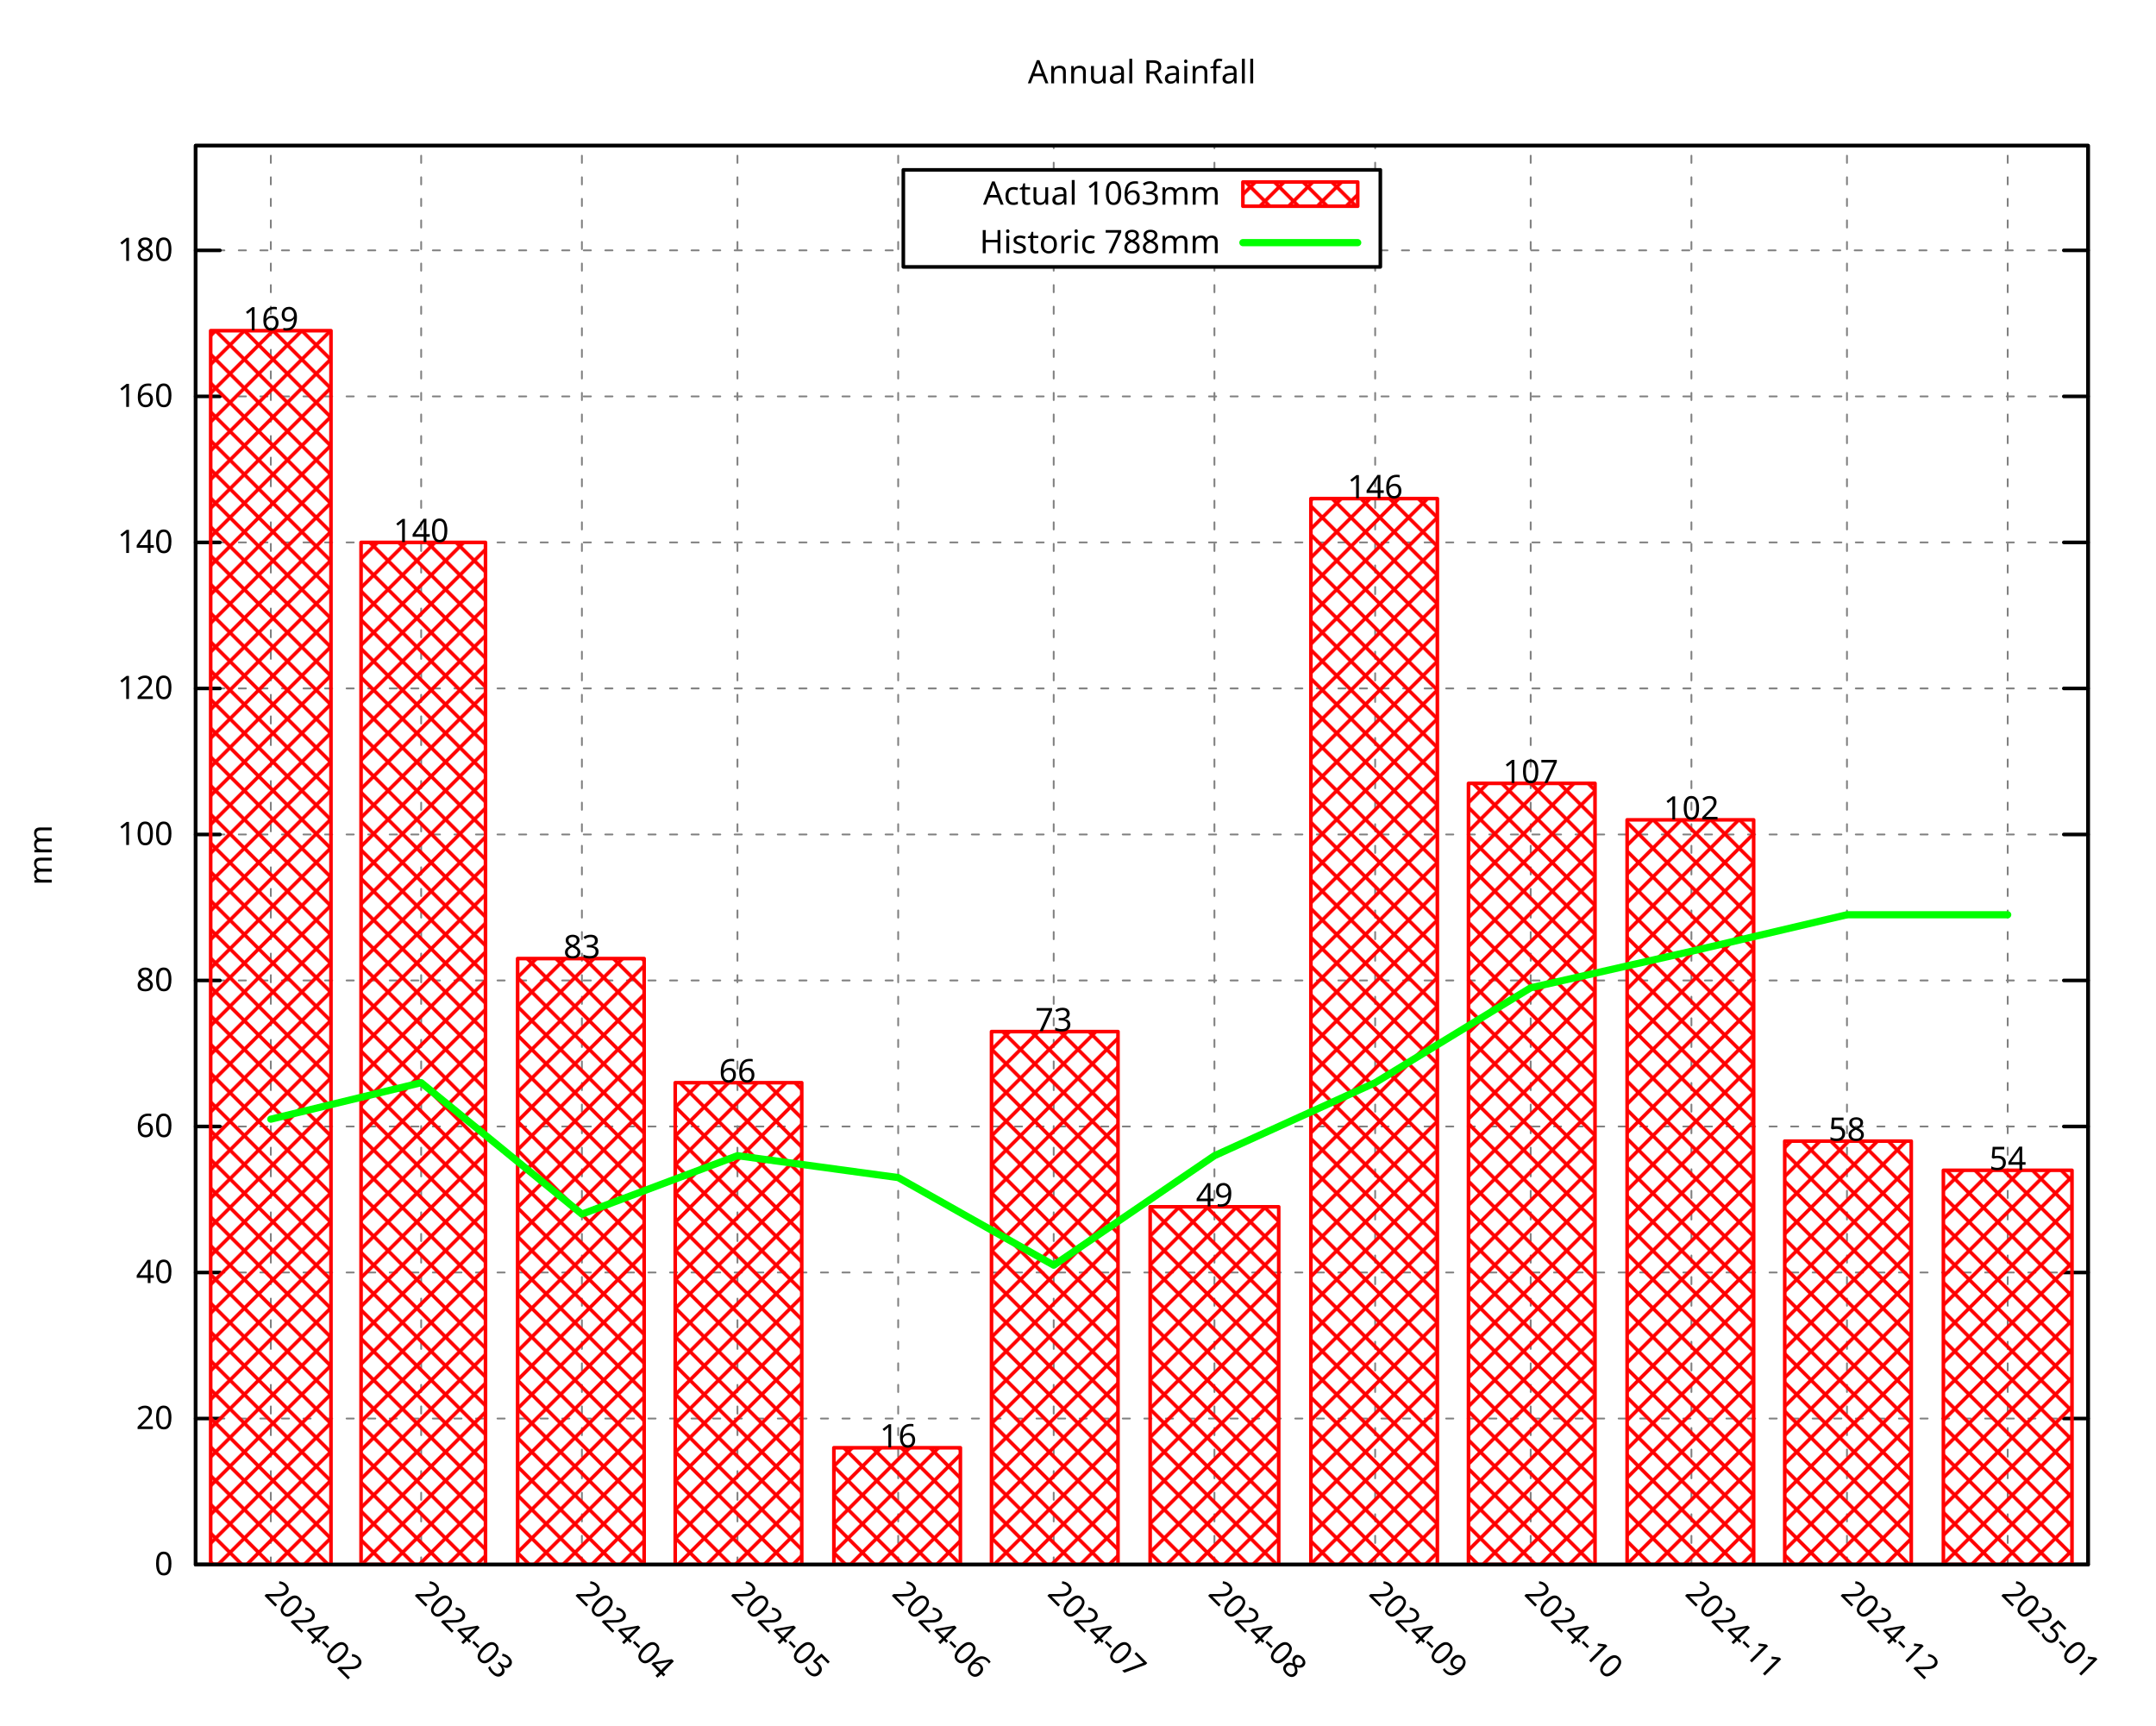
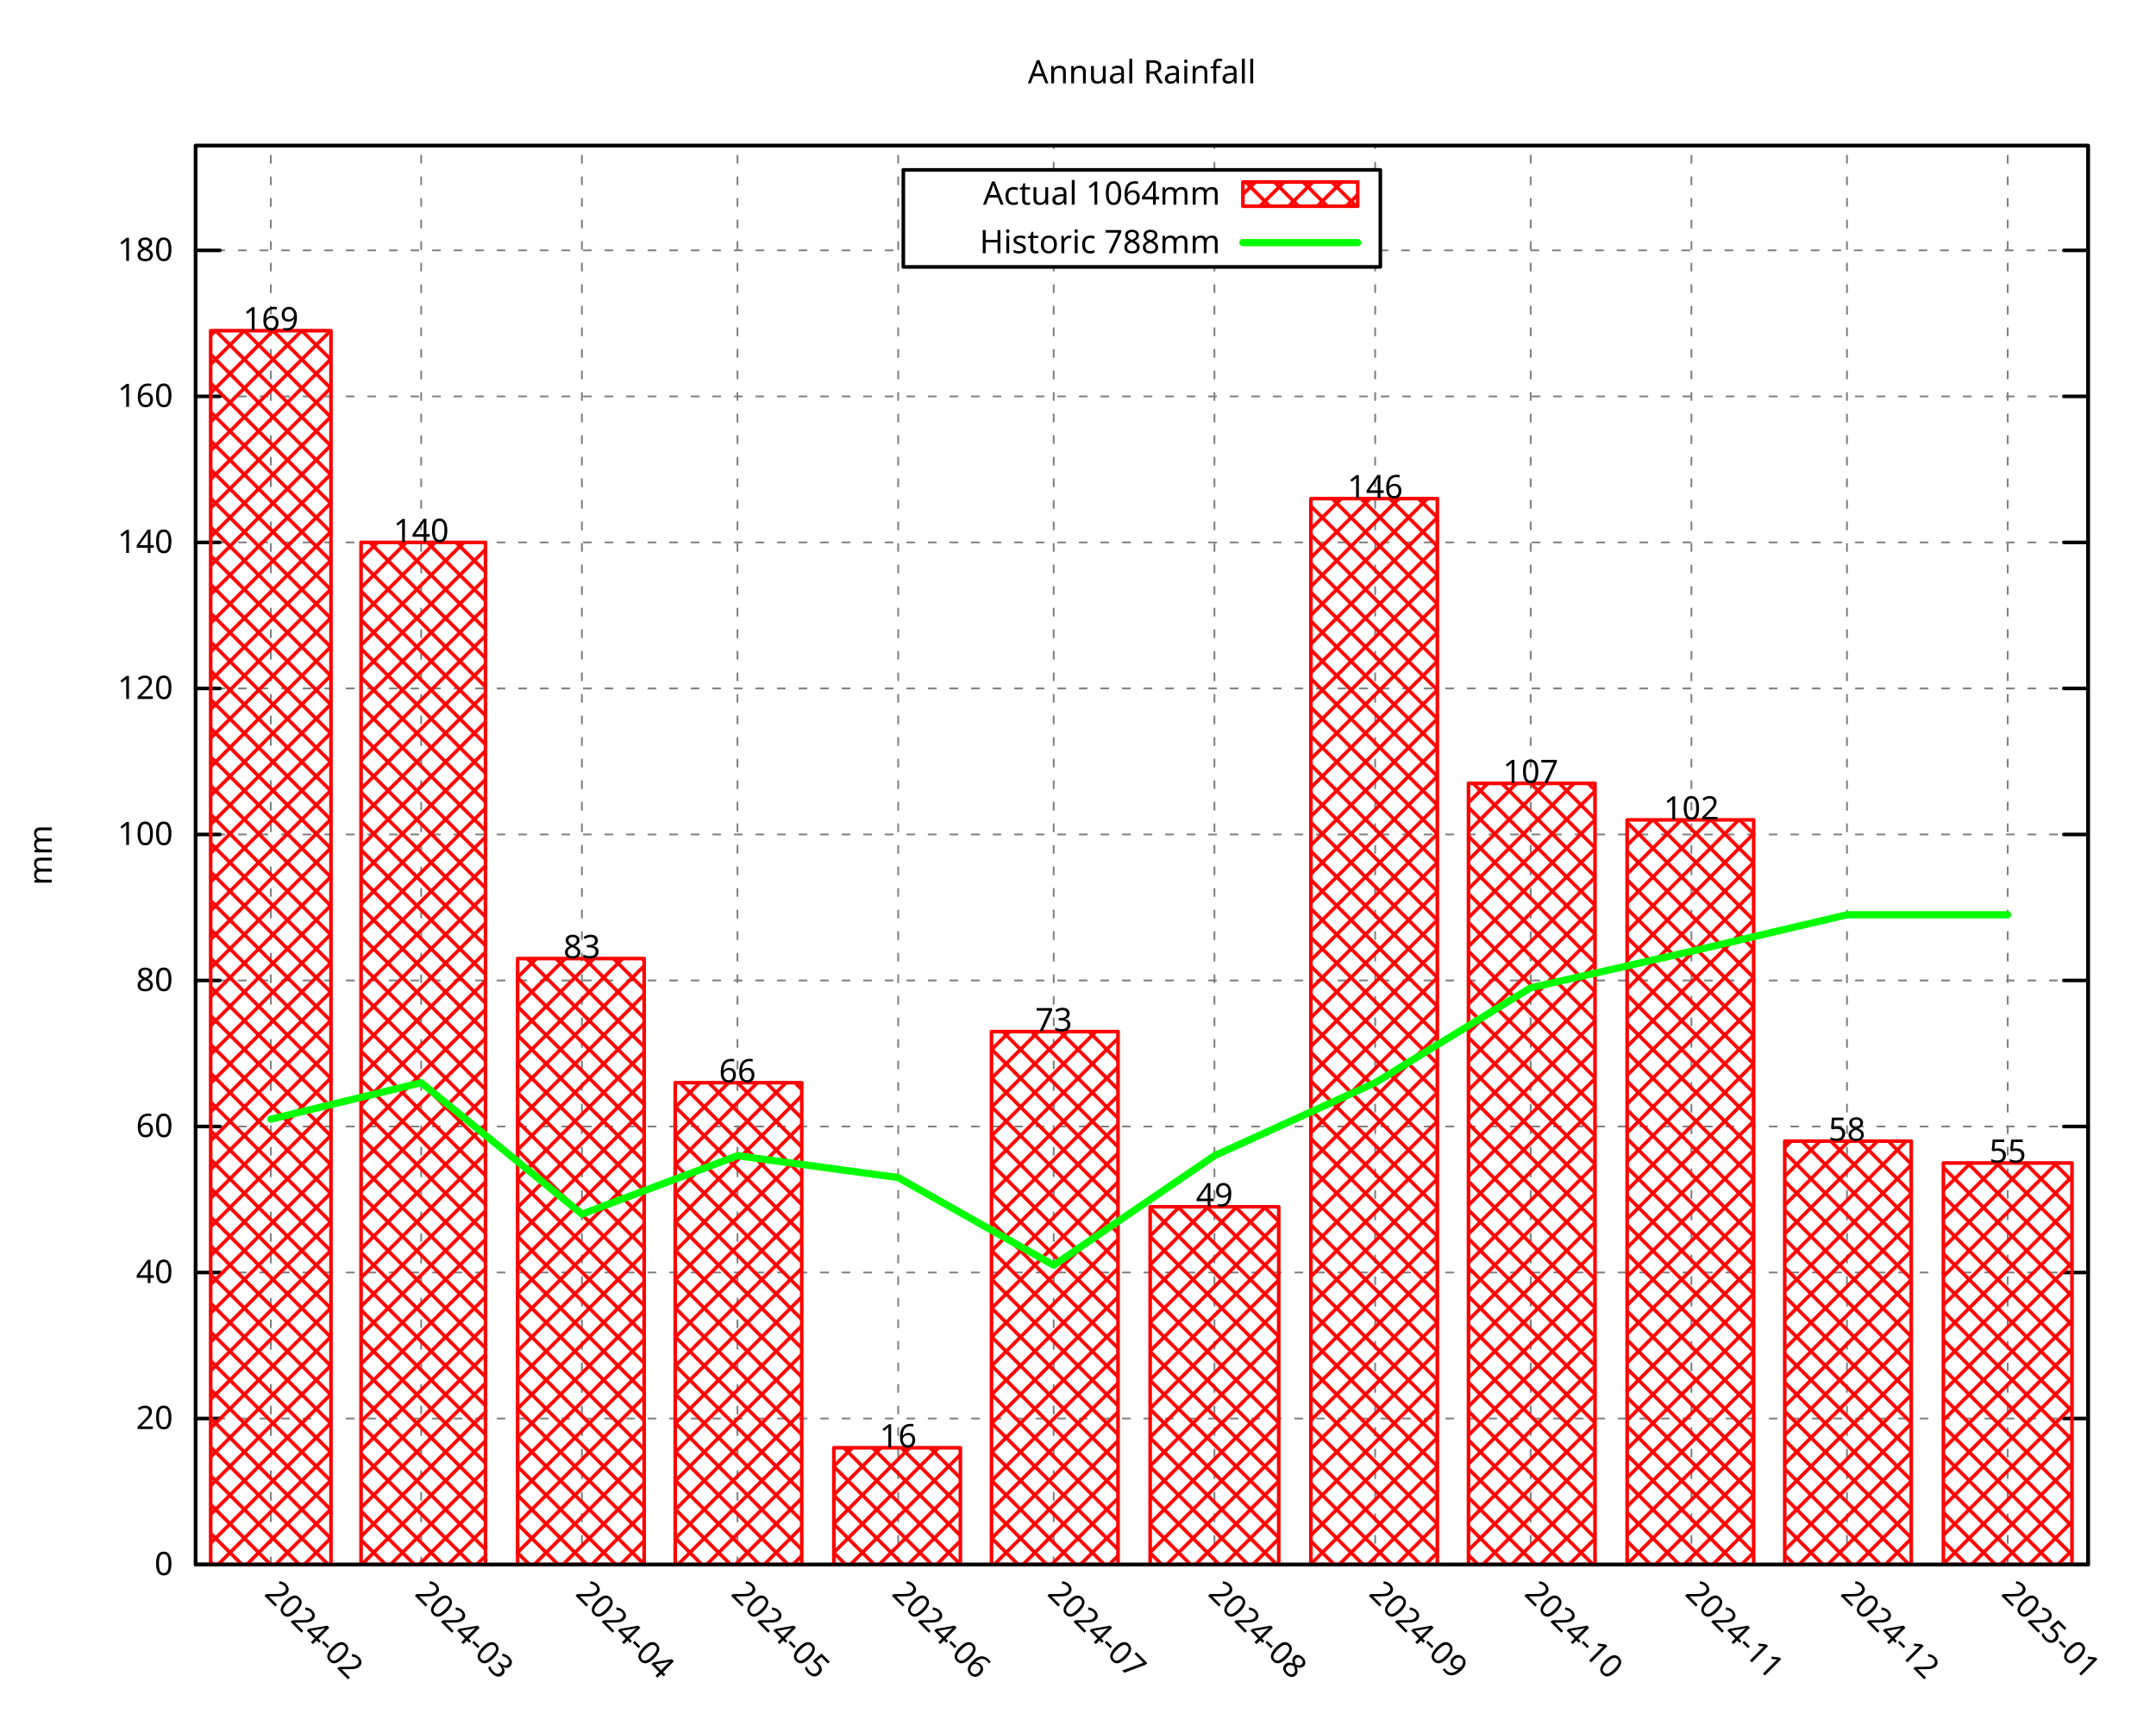
<svg xmlns="http://www.w3.org/2000/svg" xmlns:xlink="http://www.w3.org/1999/xlink" width="600" height="480" viewBox="0 0 600 480">
  <g id="gnuplot_canvas">
    <rect x="0" y="0" width="600" height="480" fill="none" />
    <defs>
      <circle id="gpDot" r="0.5" stroke-width="0.5" stroke="currentColor" />
      <path id="gpPt0" stroke-width="0.296" stroke="currentColor" d="M-1,0 h2 M0,-1 v2" />
      <path id="gpPt1" stroke-width="0.296" stroke="currentColor" d="M-1,-1 L1,1 M1,-1 L-1,1" />
      <path id="gpPt2" stroke-width="0.296" stroke="currentColor" d="M-1,0 L1,0 M0,-1 L0,1 M-1,-1 L1,1 M-1,1 L1,-1" />
      <rect id="gpPt3" stroke-width="0.296" stroke="currentColor" x="-1" y="-1" width="2" height="2" />
      <rect id="gpPt4" stroke-width="0.296" stroke="currentColor" fill="currentColor" x="-1" y="-1" width="2" height="2" />
      <circle id="gpPt5" stroke-width="0.296" stroke="currentColor" cx="0" cy="0" r="1" />
      <use xlink:href="#gpPt5" id="gpPt6" fill="currentColor" stroke="none" />
      <path id="gpPt7" stroke-width="0.296" stroke="currentColor" d="M0,-1.33 L-1.33,0.67 L1.33,0.67 z" />
      <use xlink:href="#gpPt7" id="gpPt8" fill="currentColor" stroke="none" />
      <use xlink:href="#gpPt7" id="gpPt9" stroke="currentColor" transform="rotate(180)" />
      <use xlink:href="#gpPt9" id="gpPt10" fill="currentColor" stroke="none" />
      <use xlink:href="#gpPt3" id="gpPt11" stroke="currentColor" transform="rotate(45)" />
      <use xlink:href="#gpPt11" id="gpPt12" fill="currentColor" stroke="none" />
      <path id="gpPt13" stroke-width="0.296" stroke="currentColor" d="M0,1.330 L1.265,0.411 L0.782,-1.067 L-0.782,-1.076 L-1.265,0.411 z" />
      <use xlink:href="#gpPt13" id="gpPt14" fill="currentColor" stroke="none" />
      <filter id="textbox" filterUnits="objectBoundingBox" x="0" y="0" height="1" width="1">
        <feFlood flood-color="white" flood-opacity="1" result="bgnd" />
        <feComposite in="SourceGraphic" in2="bgnd" operator="atop" />
      </filter>
      <filter id="greybox" filterUnits="objectBoundingBox" x="0" y="0" height="1" width="1">
        <feFlood flood-color="lightgrey" flood-opacity="1" result="grey" />
        <feComposite in="SourceGraphic" in2="grey" operator="atop" />
      </filter>
    </defs>
    <g fill="none" color="white" stroke="currentColor" stroke-width="1.00" stroke-linecap="round" stroke-linejoin="round">
</g>
    <g fill="none" color="black" stroke="currentColor" stroke-width="1.00" stroke-linecap="round" stroke-linejoin="round">
</g>
    <g fill="none" color="black" stroke="black" stroke-width="0.50" stroke-linecap="round" stroke-linejoin="round">
</g>
    <g fill="none" color="gray" stroke="currentColor" stroke-width="0.50" stroke-linecap="round" stroke-linejoin="round">
      <path stroke="gray" stroke-dasharray="2,4" class="gridline" d="M54.45,435.32 L581.09,435.32  " />
    </g>
    <g fill="none" color="gray" stroke="gray" stroke-width="1.00" stroke-linecap="round" stroke-linejoin="round">
</g>
    <g fill="none" color="black" stroke="currentColor" stroke-width="1.00" stroke-linecap="round" stroke-linejoin="round">
      <path stroke="black" d="M54.45,435.32 L61.20,435.32 M581.09,435.32 L574.34,435.32  " />
      <g transform="translate(48.15,438.25)" stroke="none" fill="black" font-family="Droid Sans" font-size="9.00" text-anchor="end">
        <text>
          <tspan font-family="Droid Sans"> 0</tspan>
        </text>
      </g>
    </g>
    <g fill="none" color="black" stroke="currentColor" stroke-width="1.00" stroke-linecap="round" stroke-linejoin="round">
</g>
    <g fill="none" color="black" stroke="black" stroke-width="0.50" stroke-linecap="round" stroke-linejoin="round">
</g>
    <g fill="none" color="gray" stroke="currentColor" stroke-width="0.50" stroke-linecap="round" stroke-linejoin="round">
      <path stroke="gray" stroke-dasharray="2,4" class="gridline" d="M54.45,394.69 L581.09,394.69  " />
    </g>
    <g fill="none" color="gray" stroke="gray" stroke-width="1.00" stroke-linecap="round" stroke-linejoin="round">
</g>
    <g fill="none" color="black" stroke="currentColor" stroke-width="1.00" stroke-linecap="round" stroke-linejoin="round">
      <path stroke="black" d="M54.45,394.69 L61.20,394.69 M581.09,394.69 L574.34,394.69  " />
      <g transform="translate(48.15,397.62)" stroke="none" fill="black" font-family="Droid Sans" font-size="9.00" text-anchor="end">
        <text>
          <tspan font-family="Droid Sans"> 20</tspan>
        </text>
      </g>
    </g>
    <g fill="none" color="black" stroke="currentColor" stroke-width="1.00" stroke-linecap="round" stroke-linejoin="round">
</g>
    <g fill="none" color="black" stroke="black" stroke-width="0.50" stroke-linecap="round" stroke-linejoin="round">
</g>
    <g fill="none" color="gray" stroke="currentColor" stroke-width="0.50" stroke-linecap="round" stroke-linejoin="round">
      <path stroke="gray" stroke-dasharray="2,4" class="gridline" d="M54.45,354.06 L581.09,354.06  " />
    </g>
    <g fill="none" color="gray" stroke="gray" stroke-width="1.00" stroke-linecap="round" stroke-linejoin="round">
</g>
    <g fill="none" color="black" stroke="currentColor" stroke-width="1.00" stroke-linecap="round" stroke-linejoin="round">
      <path stroke="black" d="M54.45,354.06 L61.20,354.06 M581.09,354.06 L574.34,354.06  " />
      <g transform="translate(48.15,356.99)" stroke="none" fill="black" font-family="Droid Sans" font-size="9.00" text-anchor="end">
        <text>
          <tspan font-family="Droid Sans"> 40</tspan>
        </text>
      </g>
    </g>
    <g fill="none" color="black" stroke="currentColor" stroke-width="1.00" stroke-linecap="round" stroke-linejoin="round">
</g>
    <g fill="none" color="black" stroke="black" stroke-width="0.50" stroke-linecap="round" stroke-linejoin="round">
</g>
    <g fill="none" color="gray" stroke="currentColor" stroke-width="0.50" stroke-linecap="round" stroke-linejoin="round">
      <path stroke="gray" stroke-dasharray="2,4" class="gridline" d="M54.45,313.43 L581.09,313.43  " />
    </g>
    <g fill="none" color="gray" stroke="gray" stroke-width="1.00" stroke-linecap="round" stroke-linejoin="round">
</g>
    <g fill="none" color="black" stroke="currentColor" stroke-width="1.00" stroke-linecap="round" stroke-linejoin="round">
      <path stroke="black" d="M54.45,313.43 L61.20,313.43 M581.09,313.43 L574.34,313.43  " />
      <g transform="translate(48.15,316.36)" stroke="none" fill="black" font-family="Droid Sans" font-size="9.00" text-anchor="end">
        <text>
          <tspan font-family="Droid Sans"> 60</tspan>
        </text>
      </g>
    </g>
    <g fill="none" color="black" stroke="currentColor" stroke-width="1.00" stroke-linecap="round" stroke-linejoin="round">
</g>
    <g fill="none" color="black" stroke="black" stroke-width="0.50" stroke-linecap="round" stroke-linejoin="round">
</g>
    <g fill="none" color="gray" stroke="currentColor" stroke-width="0.50" stroke-linecap="round" stroke-linejoin="round">
      <path stroke="gray" stroke-dasharray="2,4" class="gridline" d="M54.45,272.80 L581.09,272.80  " />
    </g>
    <g fill="none" color="gray" stroke="gray" stroke-width="1.00" stroke-linecap="round" stroke-linejoin="round">
</g>
    <g fill="none" color="black" stroke="currentColor" stroke-width="1.00" stroke-linecap="round" stroke-linejoin="round">
      <path stroke="black" d="M54.45,272.80 L61.20,272.80 M581.09,272.80 L574.34,272.80  " />
      <g transform="translate(48.15,275.73)" stroke="none" fill="black" font-family="Droid Sans" font-size="9.00" text-anchor="end">
        <text>
          <tspan font-family="Droid Sans"> 80</tspan>
        </text>
      </g>
    </g>
    <g fill="none" color="black" stroke="currentColor" stroke-width="1.00" stroke-linecap="round" stroke-linejoin="round">
</g>
    <g fill="none" color="black" stroke="black" stroke-width="0.50" stroke-linecap="round" stroke-linejoin="round">
</g>
    <g fill="none" color="gray" stroke="currentColor" stroke-width="0.50" stroke-linecap="round" stroke-linejoin="round">
      <path stroke="gray" stroke-dasharray="2,4" class="gridline" d="M54.45,232.18 L581.09,232.18  " />
    </g>
    <g fill="none" color="gray" stroke="gray" stroke-width="1.00" stroke-linecap="round" stroke-linejoin="round">
</g>
    <g fill="none" color="black" stroke="currentColor" stroke-width="1.00" stroke-linecap="round" stroke-linejoin="round">
      <path stroke="black" d="M54.45,232.18 L61.20,232.18 M581.09,232.18 L574.34,232.18  " />
      <g transform="translate(48.15,235.11)" stroke="none" fill="black" font-family="Droid Sans" font-size="9.00" text-anchor="end">
        <text>
          <tspan font-family="Droid Sans"> 100</tspan>
        </text>
      </g>
    </g>
    <g fill="none" color="black" stroke="currentColor" stroke-width="1.00" stroke-linecap="round" stroke-linejoin="round">
</g>
    <g fill="none" color="black" stroke="black" stroke-width="0.50" stroke-linecap="round" stroke-linejoin="round">
</g>
    <g fill="none" color="gray" stroke="currentColor" stroke-width="0.50" stroke-linecap="round" stroke-linejoin="round">
      <path stroke="gray" stroke-dasharray="2,4" class="gridline" d="M54.45,191.55 L581.09,191.55  " />
    </g>
    <g fill="none" color="gray" stroke="gray" stroke-width="1.00" stroke-linecap="round" stroke-linejoin="round">
</g>
    <g fill="none" color="black" stroke="currentColor" stroke-width="1.00" stroke-linecap="round" stroke-linejoin="round">
      <path stroke="black" d="M54.45,191.55 L61.20,191.55 M581.09,191.55 L574.34,191.55  " />
      <g transform="translate(48.15,194.48)" stroke="none" fill="black" font-family="Droid Sans" font-size="9.00" text-anchor="end">
        <text>
          <tspan font-family="Droid Sans"> 120</tspan>
        </text>
      </g>
    </g>
    <g fill="none" color="black" stroke="currentColor" stroke-width="1.00" stroke-linecap="round" stroke-linejoin="round">
</g>
    <g fill="none" color="black" stroke="black" stroke-width="0.50" stroke-linecap="round" stroke-linejoin="round">
</g>
    <g fill="none" color="gray" stroke="currentColor" stroke-width="0.50" stroke-linecap="round" stroke-linejoin="round">
      <path stroke="gray" stroke-dasharray="2,4" class="gridline" d="M54.45,150.92 L581.09,150.92  " />
    </g>
    <g fill="none" color="gray" stroke="gray" stroke-width="1.00" stroke-linecap="round" stroke-linejoin="round">
</g>
    <g fill="none" color="black" stroke="currentColor" stroke-width="1.00" stroke-linecap="round" stroke-linejoin="round">
      <path stroke="black" d="M54.45,150.92 L61.20,150.92 M581.09,150.92 L574.34,150.92  " />
      <g transform="translate(48.15,153.85)" stroke="none" fill="black" font-family="Droid Sans" font-size="9.00" text-anchor="end">
        <text>
          <tspan font-family="Droid Sans"> 140</tspan>
        </text>
      </g>
    </g>
    <g fill="none" color="black" stroke="currentColor" stroke-width="1.00" stroke-linecap="round" stroke-linejoin="round">
</g>
    <g fill="none" color="black" stroke="black" stroke-width="0.50" stroke-linecap="round" stroke-linejoin="round">
</g>
    <g fill="none" color="gray" stroke="currentColor" stroke-width="0.50" stroke-linecap="round" stroke-linejoin="round">
      <path stroke="gray" stroke-dasharray="2,4" class="gridline" d="M54.45,110.29 L581.09,110.29  " />
    </g>
    <g fill="none" color="gray" stroke="gray" stroke-width="1.00" stroke-linecap="round" stroke-linejoin="round">
</g>
    <g fill="none" color="black" stroke="currentColor" stroke-width="1.00" stroke-linecap="round" stroke-linejoin="round">
      <path stroke="black" d="M54.45,110.29 L61.20,110.29 M581.09,110.29 L574.34,110.29  " />
      <g transform="translate(48.15,113.22)" stroke="none" fill="black" font-family="Droid Sans" font-size="9.00" text-anchor="end">
        <text>
          <tspan font-family="Droid Sans"> 160</tspan>
        </text>
      </g>
    </g>
    <g fill="none" color="black" stroke="currentColor" stroke-width="1.00" stroke-linecap="round" stroke-linejoin="round">
</g>
    <g fill="none" color="black" stroke="black" stroke-width="0.50" stroke-linecap="round" stroke-linejoin="round">
</g>
    <g fill="none" color="gray" stroke="currentColor" stroke-width="0.50" stroke-linecap="round" stroke-linejoin="round">
      <path stroke="gray" stroke-dasharray="2,4" class="gridline" d="M54.45,69.66 L251.39,69.66 M384.14,69.66 L581.09,69.66  " />
    </g>
    <g fill="none" color="gray" stroke="gray" stroke-width="1.00" stroke-linecap="round" stroke-linejoin="round">
</g>
    <g fill="none" color="black" stroke="currentColor" stroke-width="1.00" stroke-linecap="round" stroke-linejoin="round">
      <path stroke="black" d="M54.45,69.66 L61.20,69.66 M581.09,69.66 L574.34,69.66  " />
      <g transform="translate(48.15,72.59)" stroke="none" fill="black" font-family="Droid Sans" font-size="9.00" text-anchor="end">
        <text>
          <tspan font-family="Droid Sans"> 180</tspan>
        </text>
      </g>
    </g>
    <g fill="none" color="black" stroke="currentColor" stroke-width="1.00" stroke-linecap="round" stroke-linejoin="round">
</g>
    <g fill="none" color="black" stroke="black" stroke-width="0.50" stroke-linecap="round" stroke-linejoin="round">
</g>
    <g fill="none" color="gray" stroke="currentColor" stroke-width="0.50" stroke-linecap="round" stroke-linejoin="round">
      <path stroke="gray" stroke-dasharray="2,4" class="gridline" d="M75.37,435.32 L75.37,40.51  " />
    </g>
    <g fill="none" color="gray" stroke="gray" stroke-width="1.00" stroke-linecap="round" stroke-linejoin="round">
</g>
    <g fill="none" color="black" stroke="currentColor" stroke-width="1.00" stroke-linecap="round" stroke-linejoin="round">
      <path stroke="black" d="M75.37,435.32 M75.37,40.51  " />
      <g transform="translate(73.30,443.69) rotate(45.00)" stroke="none" fill="black" font-family="Droid Sans" font-size="9.00" text-anchor="start">
        <text>
          <tspan font-family="Droid Sans">2024-02</tspan>
        </text>
      </g>
    </g>
    <g fill="none" color="black" stroke="currentColor" stroke-width="1.00" stroke-linecap="round" stroke-linejoin="round">
</g>
    <g fill="none" color="black" stroke="black" stroke-width="0.50" stroke-linecap="round" stroke-linejoin="round">
</g>
    <g fill="none" color="gray" stroke="currentColor" stroke-width="0.50" stroke-linecap="round" stroke-linejoin="round">
      <path stroke="gray" stroke-dasharray="2,4" class="gridline" d="M117.21,435.32 L117.21,40.51  " />
    </g>
    <g fill="none" color="gray" stroke="gray" stroke-width="1.00" stroke-linecap="round" stroke-linejoin="round">
</g>
    <g fill="none" color="black" stroke="currentColor" stroke-width="1.00" stroke-linecap="round" stroke-linejoin="round">
      <path stroke="black" d="M117.21,435.32 M117.21,40.51  " />
      <g transform="translate(115.14,443.69) rotate(45.00)" stroke="none" fill="black" font-family="Droid Sans" font-size="9.00" text-anchor="start">
        <text>
          <tspan font-family="Droid Sans">2024-03</tspan>
        </text>
      </g>
    </g>
    <g fill="none" color="black" stroke="currentColor" stroke-width="1.00" stroke-linecap="round" stroke-linejoin="round">
</g>
    <g fill="none" color="black" stroke="black" stroke-width="0.50" stroke-linecap="round" stroke-linejoin="round">
</g>
    <g fill="none" color="gray" stroke="currentColor" stroke-width="0.50" stroke-linecap="round" stroke-linejoin="round">
      <path stroke="gray" stroke-dasharray="2,4" class="gridline" d="M161.94,435.32 L161.94,40.51  " />
    </g>
    <g fill="none" color="gray" stroke="gray" stroke-width="1.00" stroke-linecap="round" stroke-linejoin="round">
</g>
    <g fill="none" color="black" stroke="currentColor" stroke-width="1.00" stroke-linecap="round" stroke-linejoin="round">
      <path stroke="black" d="M161.94,435.32 M161.94,40.51  " />
      <g transform="translate(159.87,443.69) rotate(45.00)" stroke="none" fill="black" font-family="Droid Sans" font-size="9.00" text-anchor="start">
        <text>
          <tspan font-family="Droid Sans">2024-04</tspan>
        </text>
      </g>
    </g>
    <g fill="none" color="black" stroke="currentColor" stroke-width="1.00" stroke-linecap="round" stroke-linejoin="round">
</g>
    <g fill="none" color="black" stroke="black" stroke-width="0.50" stroke-linecap="round" stroke-linejoin="round">
</g>
    <g fill="none" color="gray" stroke="currentColor" stroke-width="0.50" stroke-linecap="round" stroke-linejoin="round">
      <path stroke="gray" stroke-dasharray="2,4" class="gridline" d="M205.23,435.32 L205.23,40.51  " />
    </g>
    <g fill="none" color="gray" stroke="gray" stroke-width="1.00" stroke-linecap="round" stroke-linejoin="round">
</g>
    <g fill="none" color="black" stroke="currentColor" stroke-width="1.00" stroke-linecap="round" stroke-linejoin="round">
      <path stroke="black" d="M205.23,435.32 M205.23,40.51  " />
      <g transform="translate(203.16,443.69) rotate(45.00)" stroke="none" fill="black" font-family="Droid Sans" font-size="9.00" text-anchor="start">
        <text>
          <tspan font-family="Droid Sans">2024-05</tspan>
        </text>
      </g>
    </g>
    <g fill="none" color="black" stroke="currentColor" stroke-width="1.00" stroke-linecap="round" stroke-linejoin="round">
</g>
    <g fill="none" color="black" stroke="black" stroke-width="0.50" stroke-linecap="round" stroke-linejoin="round">
</g>
    <g fill="none" color="gray" stroke="currentColor" stroke-width="0.50" stroke-linecap="round" stroke-linejoin="round">
      <path stroke="gray" stroke-dasharray="2,4" class="gridline" d="M249.96,435.32 L249.96,40.51  " />
    </g>
    <g fill="none" color="gray" stroke="gray" stroke-width="1.00" stroke-linecap="round" stroke-linejoin="round">
</g>
    <g fill="none" color="black" stroke="currentColor" stroke-width="1.00" stroke-linecap="round" stroke-linejoin="round">
      <path stroke="black" d="M249.96,435.32 M249.96,40.51  " />
      <g transform="translate(247.89,443.69) rotate(45.00)" stroke="none" fill="black" font-family="Droid Sans" font-size="9.00" text-anchor="start">
        <text>
          <tspan font-family="Droid Sans">2024-06</tspan>
        </text>
      </g>
    </g>
    <g fill="none" color="black" stroke="currentColor" stroke-width="1.00" stroke-linecap="round" stroke-linejoin="round">
</g>
    <g fill="none" color="black" stroke="black" stroke-width="0.50" stroke-linecap="round" stroke-linejoin="round">
</g>
    <g fill="none" color="gray" stroke="currentColor" stroke-width="0.50" stroke-linecap="round" stroke-linejoin="round">
      <path stroke="gray" stroke-dasharray="2,4" class="gridline" d="M293.24,435.32 L293.24,74.26 M293.24,47.26 L293.24,40.51  " />
    </g>
    <g fill="none" color="gray" stroke="gray" stroke-width="1.00" stroke-linecap="round" stroke-linejoin="round">
</g>
    <g fill="none" color="black" stroke="currentColor" stroke-width="1.00" stroke-linecap="round" stroke-linejoin="round">
      <path stroke="black" d="M293.24,435.32 M293.24,40.51  " />
      <g transform="translate(291.17,443.69) rotate(45.00)" stroke="none" fill="black" font-family="Droid Sans" font-size="9.00" text-anchor="start">
        <text>
          <tspan font-family="Droid Sans">2024-07</tspan>
        </text>
      </g>
    </g>
    <g fill="none" color="black" stroke="currentColor" stroke-width="1.00" stroke-linecap="round" stroke-linejoin="round">
</g>
    <g fill="none" color="black" stroke="black" stroke-width="0.50" stroke-linecap="round" stroke-linejoin="round">
</g>
    <g fill="none" color="gray" stroke="currentColor" stroke-width="0.50" stroke-linecap="round" stroke-linejoin="round">
      <path stroke="gray" stroke-dasharray="2,4" class="gridline" d="M337.97,435.32 L337.97,74.26 M337.97,47.26 L337.97,40.51  " />
    </g>
    <g fill="none" color="gray" stroke="gray" stroke-width="1.00" stroke-linecap="round" stroke-linejoin="round">
</g>
    <g fill="none" color="black" stroke="currentColor" stroke-width="1.00" stroke-linecap="round" stroke-linejoin="round">
      <path stroke="black" d="M337.97,435.32 M337.97,40.51  " />
      <g transform="translate(335.90,443.69) rotate(45.00)" stroke="none" fill="black" font-family="Droid Sans" font-size="9.00" text-anchor="start">
        <text>
          <tspan font-family="Droid Sans">2024-08</tspan>
        </text>
      </g>
    </g>
    <g fill="none" color="black" stroke="currentColor" stroke-width="1.00" stroke-linecap="round" stroke-linejoin="round">
</g>
    <g fill="none" color="black" stroke="black" stroke-width="0.50" stroke-linecap="round" stroke-linejoin="round">
</g>
    <g fill="none" color="gray" stroke="currentColor" stroke-width="0.50" stroke-linecap="round" stroke-linejoin="round">
      <path stroke="gray" stroke-dasharray="2,4" class="gridline" d="M382.70,435.32 L382.70,74.26 M382.70,47.26 L382.70,40.51  " />
    </g>
    <g fill="none" color="gray" stroke="gray" stroke-width="1.00" stroke-linecap="round" stroke-linejoin="round">
</g>
    <g fill="none" color="black" stroke="currentColor" stroke-width="1.00" stroke-linecap="round" stroke-linejoin="round">
      <path stroke="black" d="M382.70,435.32 M382.70,40.51  " />
      <g transform="translate(380.63,443.69) rotate(45.00)" stroke="none" fill="black" font-family="Droid Sans" font-size="9.00" text-anchor="start">
        <text>
          <tspan font-family="Droid Sans">2024-09</tspan>
        </text>
      </g>
    </g>
    <g fill="none" color="black" stroke="currentColor" stroke-width="1.00" stroke-linecap="round" stroke-linejoin="round">
</g>
    <g fill="none" color="black" stroke="black" stroke-width="0.50" stroke-linecap="round" stroke-linejoin="round">
</g>
    <g fill="none" color="gray" stroke="currentColor" stroke-width="0.50" stroke-linecap="round" stroke-linejoin="round">
      <path stroke="gray" stroke-dasharray="2,4" class="gridline" d="M425.98,435.32 L425.98,40.51  " />
    </g>
    <g fill="none" color="gray" stroke="gray" stroke-width="1.00" stroke-linecap="round" stroke-linejoin="round">
</g>
    <g fill="none" color="black" stroke="currentColor" stroke-width="1.00" stroke-linecap="round" stroke-linejoin="round">
      <path stroke="black" d="M425.98,435.32 M425.98,40.51  " />
      <g transform="translate(423.91,443.69) rotate(45.00)" stroke="none" fill="black" font-family="Droid Sans" font-size="9.00" text-anchor="start">
        <text>
          <tspan font-family="Droid Sans">2024-10</tspan>
        </text>
      </g>
    </g>
    <g fill="none" color="black" stroke="currentColor" stroke-width="1.00" stroke-linecap="round" stroke-linejoin="round">
</g>
    <g fill="none" color="black" stroke="black" stroke-width="0.50" stroke-linecap="round" stroke-linejoin="round">
</g>
    <g fill="none" color="gray" stroke="currentColor" stroke-width="0.50" stroke-linecap="round" stroke-linejoin="round">
      <path stroke="gray" stroke-dasharray="2,4" class="gridline" d="M470.71,435.32 L470.71,40.51  " />
    </g>
    <g fill="none" color="gray" stroke="gray" stroke-width="1.00" stroke-linecap="round" stroke-linejoin="round">
</g>
    <g fill="none" color="black" stroke="currentColor" stroke-width="1.00" stroke-linecap="round" stroke-linejoin="round">
      <path stroke="black" d="M470.71,435.32 M470.71,40.51  " />
      <g transform="translate(468.64,443.69) rotate(45.00)" stroke="none" fill="black" font-family="Droid Sans" font-size="9.00" text-anchor="start">
        <text>
          <tspan font-family="Droid Sans">2024-11</tspan>
        </text>
      </g>
    </g>
    <g fill="none" color="black" stroke="currentColor" stroke-width="1.00" stroke-linecap="round" stroke-linejoin="round">
</g>
    <g fill="none" color="black" stroke="black" stroke-width="0.50" stroke-linecap="round" stroke-linejoin="round">
</g>
    <g fill="none" color="gray" stroke="currentColor" stroke-width="0.50" stroke-linecap="round" stroke-linejoin="round">
      <path stroke="gray" stroke-dasharray="2,4" class="gridline" d="M514.00,435.32 L514.00,40.51  " />
    </g>
    <g fill="none" color="gray" stroke="gray" stroke-width="1.00" stroke-linecap="round" stroke-linejoin="round">
</g>
    <g fill="none" color="black" stroke="currentColor" stroke-width="1.00" stroke-linecap="round" stroke-linejoin="round">
      <path stroke="black" d="M514.00,435.32 M514.00,40.51  " />
      <g transform="translate(511.93,443.69) rotate(45.00)" stroke="none" fill="black" font-family="Droid Sans" font-size="9.00" text-anchor="start">
        <text>
          <tspan font-family="Droid Sans">2024-12</tspan>
        </text>
      </g>
    </g>
    <g fill="none" color="black" stroke="currentColor" stroke-width="1.00" stroke-linecap="round" stroke-linejoin="round">
</g>
    <g fill="none" color="black" stroke="black" stroke-width="0.50" stroke-linecap="round" stroke-linejoin="round">
</g>
    <g fill="none" color="gray" stroke="currentColor" stroke-width="0.50" stroke-linecap="round" stroke-linejoin="round">
      <path stroke="gray" stroke-dasharray="2,4" class="gridline" d="M558.73,435.32 L558.73,40.51  " />
    </g>
    <g fill="none" color="gray" stroke="gray" stroke-width="1.00" stroke-linecap="round" stroke-linejoin="round">
</g>
    <g fill="none" color="black" stroke="currentColor" stroke-width="1.00" stroke-linecap="round" stroke-linejoin="round">
      <path stroke="black" d="M558.73,435.32 M558.73,40.51  " />
      <g transform="translate(556.66,443.69) rotate(45.00)" stroke="none" fill="black" font-family="Droid Sans" font-size="9.00" text-anchor="start">
        <text>
          <tspan font-family="Droid Sans">2025-01</tspan>
        </text>
      </g>
    </g>
    <g fill="none" color="black" stroke="currentColor" stroke-width="1.00" stroke-linecap="round" stroke-linejoin="round">
</g>
    <g fill="none" color="black" stroke="currentColor" stroke-width="1.00" stroke-linecap="round" stroke-linejoin="round">
      <path stroke="black" d="M54.45,40.51 L54.45,435.32 L581.09,435.32 L581.09,40.51 L54.45,40.51 Z  " />
    </g>
    <g fill="none" color="black" stroke="currentColor" stroke-width="1.00" stroke-linecap="round" stroke-linejoin="round">
</g>
    <g fill="none" color="black" stroke="currentColor" stroke-width="1.00" stroke-linecap="round" stroke-linejoin="round">
      <path stroke="black" d="M251.39,74.26 L251.39,47.26 L384.14,47.26 L384.14,74.26 L251.39,74.26 Z  " />
    </g>
    <g id="gnuplot_plot_1">
      <g fill="none" color="black" stroke="currentColor" stroke-width="1.00" stroke-linecap="round" stroke-linejoin="round">
        <g transform="translate(339.59,56.94)" stroke="none" fill="black" font-family="Droid Sans" font-size="9.00" text-anchor="end">
          <text>
-             <tspan font-family="Droid Sans">Actual 1063mm</tspan>
+             <tspan font-family="Droid Sans">Actual 1064mm</tspan>
          </text>
        </g>
      </g>
      <g fill="none" color="black" stroke="currentColor" stroke-width="1.00" stroke-linecap="round" stroke-linejoin="round">
        <defs>
          <pattern id="gpPat1" patternUnits="userSpaceOnUse" x="0" y="0" width="8" height="8">
            <path style="fill:none; stroke:rgb(255,0,0)" d="M0,0 L8,8 M0,8 L8,0" />
          </pattern>
        </defs>
        <g stroke="none" shape-rendering="crispEdges">
          <polygon fill="url(#gpPat1)" points="345.89,57.38 377.84,57.38 377.84,50.63 345.89,50.63 " />
        </g>
        <path stroke="rgb(255,   0,   0)" d="M345.89,57.38 L377.84,57.38 L377.84,50.64 L345.89,50.64 L345.89,57.38 Z  " />
      </g>
      <g fill="none" color="black" stroke="currentColor" stroke-width="1.00" stroke-linecap="round" stroke-linejoin="round">
        <defs>
          <pattern id="gpPat2" patternUnits="userSpaceOnUse" x="0" y="0" width="8" height="8">
            <path style="fill:none; stroke:rgb(255,0,0)" d="M0,0 L8,8 M0,8 L8,0" />
          </pattern>
        </defs>
        <g stroke="none" shape-rendering="crispEdges">
          <polygon fill="url(#gpPat2)" points="58.63,435.32 92.12,435.32 92.12,92.00 58.63,92.00 " />
        </g>
        <path stroke="rgb(255,   0,   0)" d="M58.63,435.32 L58.63,92.01 L92.11,92.01 L92.11,435.32 L58.63,435.32 Z  " />
        <g stroke="none" shape-rendering="crispEdges">
          <polygon fill="url(#gpPat2)" points="100.48,435.32 135.12,435.32 135.12,150.91 100.48,150.91 " />
        </g>
        <path stroke="rgb(255,   0,   0)" d="M100.48,435.32 L100.48,150.92 L135.11,150.92 L135.11,435.32 L100.48,435.32 Z  " />
        <g stroke="none" shape-rendering="crispEdges">
          <polygon fill="url(#gpPat2)" points="144.05,435.32 179.27,435.32 179.27,266.70 144.05,266.70 " />
        </g>
        <path stroke="rgb(255,   0,   0)" d="M144.05,435.32 L144.05,266.71 L179.26,266.71 L179.26,435.32 L144.05,435.32 Z  " />
        <g stroke="none" shape-rendering="crispEdges">
          <polygon fill="url(#gpPat2)" points="187.91,435.32 223.13,435.32 223.13,301.24 187.91,301.24 " />
        </g>
        <path stroke="rgb(255,   0,   0)" d="M187.91,435.32 L187.91,301.25 L223.12,301.25 L223.12,435.32 L187.91,435.32 Z  " />
        <g stroke="none" shape-rendering="crispEdges">
          <polygon fill="url(#gpPat2)" points="232.06,435.32 267.28,435.32 267.28,402.81 232.06,402.81 " />
        </g>
        <path stroke="rgb(255,   0,   0)" d="M232.06,435.32 L232.06,402.82 L267.27,402.82 L267.27,435.32 L232.06,435.32 Z  " />
        <g stroke="none" shape-rendering="crispEdges">
          <polygon fill="url(#gpPat2)" points="275.93,435.32 311.14,435.32 311.14,287.02 275.93,287.02 " />
        </g>
        <path stroke="rgb(255,   0,   0)" d="M275.93,435.32 L275.93,287.03 L311.13,287.03 L311.13,435.32 L275.93,435.32 Z  " />
        <g stroke="none" shape-rendering="crispEdges">
          <polygon fill="url(#gpPat2)" points="320.08,435.32 355.87,435.32 355.87,335.77 320.08,335.77 " />
        </g>
        <path stroke="rgb(255,   0,   0)" d="M320.08,435.32 L320.08,335.78 L355.86,335.78 L355.86,435.32 L320.08,435.32 Z  " />
        <g stroke="none" shape-rendering="crispEdges">
          <polygon fill="url(#gpPat2)" points="364.81,435.32 400.02,435.32 400.02,138.72 364.81,138.72 " />
        </g>
        <path stroke="rgb(255,   0,   0)" d="M364.81,435.32 L364.81,138.73 L400.01,138.73 L400.01,435.32 L364.81,435.32 Z  " />
        <g stroke="none" shape-rendering="crispEdges">
          <polygon fill="url(#gpPat2)" points="408.67,435.32 443.89,435.32 443.89,217.95 408.67,217.95 " />
        </g>
        <path stroke="rgb(255,   0,   0)" d="M408.67,435.32 L408.67,217.96 L443.88,217.96 L443.88,435.32 L408.67,435.32 Z  " />
        <g stroke="none" shape-rendering="crispEdges">
          <polygon fill="url(#gpPat2)" points="452.82,435.32 488.04,435.32 488.04,228.10 452.82,228.10 " />
        </g>
        <path stroke="rgb(255,   0,   0)" d="M452.82,435.32 L452.82,228.11 L488.03,228.11 L488.03,435.32 L452.82,435.32 Z  " />
        <g stroke="none" shape-rendering="crispEdges">
          <polygon fill="url(#gpPat2)" points="496.68,435.32 531.90,435.32 531.90,317.49 496.68,317.49 " />
        </g>
        <path stroke="rgb(255,   0,   0)" d="M496.68,435.32 L496.68,317.50 L531.89,317.50 L531.89,435.32 L496.68,435.32 Z  " />
        <g stroke="none" shape-rendering="crispEdges">
-           <polygon fill="url(#gpPat2)" points="540.83,435.32 576.63,435.32 576.63,325.61 540.83,325.61 " />
-         </g>
-         <path stroke="rgb(255,   0,   0)" d="M540.83,435.32 L540.83,325.62 L576.62,325.62 L576.62,435.32 L540.83,435.32 Z  " />
+           <polygon fill="url(#gpPat2)" points="540.83,435.32 576.63,435.32 576.63,323.58 540.83,323.58 " />
+         </g>
+         <path stroke="rgb(255,   0,   0)" d="M540.83,435.32 L540.83,323.59 L576.62,323.59 L576.62,435.32 L540.83,435.32 Z  " />
      </g>
    </g>
    <g id="gnuplot_plot_2" fill="none">
      <g fill="none" color="black" stroke="currentColor" stroke-width="1.00" stroke-linecap="round" stroke-linejoin="round">
        <g transform="translate(75.37,91.89)" stroke="none" fill="black" font-family="Droid Sans" font-size="9.00" text-anchor="middle">
          <text>
            <tspan font-family="Droid Sans">169</tspan>
          </text>
        </g>
        <g transform="translate(117.21,150.80)" stroke="none" fill="black" font-family="Droid Sans" font-size="9.00" text-anchor="middle">
          <text>
            <tspan font-family="Droid Sans">140</tspan>
          </text>
        </g>
        <g transform="translate(161.94,266.59)" stroke="none" fill="black" font-family="Droid Sans" font-size="9.00" text-anchor="middle">
          <text>
            <tspan font-family="Droid Sans">83</tspan>
          </text>
        </g>
        <g transform="translate(205.23,301.13)" stroke="none" fill="black" font-family="Droid Sans" font-size="9.00" text-anchor="middle">
          <text>
            <tspan font-family="Droid Sans">66</tspan>
          </text>
        </g>
        <g transform="translate(249.96,402.70)" stroke="none" fill="black" font-family="Droid Sans" font-size="9.00" text-anchor="middle">
          <text>
            <tspan font-family="Droid Sans">16</tspan>
          </text>
        </g>
        <g transform="translate(293.24,286.91)" stroke="none" fill="black" font-family="Droid Sans" font-size="9.00" text-anchor="middle">
          <text>
            <tspan font-family="Droid Sans">73</tspan>
          </text>
        </g>
        <g transform="translate(337.97,335.66)" stroke="none" fill="black" font-family="Droid Sans" font-size="9.00" text-anchor="middle">
          <text>
            <tspan font-family="Droid Sans">49</tspan>
          </text>
        </g>
        <g transform="translate(382.70,138.61)" stroke="none" fill="black" font-family="Droid Sans" font-size="9.00" text-anchor="middle">
          <text>
            <tspan font-family="Droid Sans">146</tspan>
          </text>
        </g>
        <g transform="translate(425.98,217.84)" stroke="none" fill="black" font-family="Droid Sans" font-size="9.00" text-anchor="middle">
          <text>
            <tspan font-family="Droid Sans">107</tspan>
          </text>
        </g>
        <g transform="translate(470.71,228.00)" stroke="none" fill="black" font-family="Droid Sans" font-size="9.00" text-anchor="middle">
          <text>
            <tspan font-family="Droid Sans">102</tspan>
          </text>
        </g>
        <g transform="translate(514.00,317.38)" stroke="none" fill="black" font-family="Droid Sans" font-size="9.00" text-anchor="middle">
          <text>
            <tspan font-family="Droid Sans">58</tspan>
          </text>
        </g>
-         <g transform="translate(558.73,325.51)" stroke="none" fill="black" font-family="Droid Sans" font-size="9.00" text-anchor="middle">
-           <text>
-             <tspan font-family="Droid Sans">54</tspan>
+         <g transform="translate(558.73,323.47)" stroke="none" fill="black" font-family="Droid Sans" font-size="9.00" text-anchor="middle">
+           <text>
+             <tspan font-family="Droid Sans">55</tspan>
          </text>
        </g>
      </g>
    </g>
    <g id="gnuplot_plot_3">
      <g fill="none" color="white" stroke="black" stroke-width="2.00" stroke-linecap="round" stroke-linejoin="round">
</g>
      <g fill="none" color="black" stroke="currentColor" stroke-width="2.00" stroke-linecap="round" stroke-linejoin="round">
        <g transform="translate(339.59,70.44)" stroke="none" fill="black" font-family="Droid Sans" font-size="9.00" text-anchor="end">
          <text>
            <tspan font-family="Droid Sans">Historic 788mm</tspan>
          </text>
        </g>
      </g>
      <g fill="none" color="black" stroke="currentColor" stroke-width="2.00" stroke-linecap="round" stroke-linejoin="round">
        <path stroke="rgb(  0, 255,   0)" d="M345.89,67.51 L377.84,67.51 M75.37,311.40 L117.21,301.25 L161.94,337.81 L205.23,321.56 L249.96,327.65 L293.24,352.03   L337.97,321.56 L382.70,301.25 L425.98,274.84 L470.71,264.68 L514.00,254.52 L558.73,254.52  " />
      </g>
    </g>
    <g fill="none" color="black" stroke="currentColor" stroke-width="2.00" stroke-linecap="round" stroke-linejoin="round">
</g>
    <g fill="none" color="black" stroke="black" stroke-width="1.00" stroke-linecap="round" stroke-linejoin="round">
</g>
    <g fill="none" color="black" stroke="currentColor" stroke-width="1.00" stroke-linecap="round" stroke-linejoin="round">
      <path stroke="black" d="M54.45,40.51 L54.45,435.32 L581.09,435.32 L581.09,40.51 L54.45,40.51 Z  " />
      <g transform="translate(14.39,237.92) rotate(270.00)" stroke="none" fill="black" font-family="Droid Sans" font-size="9.00" text-anchor="middle">
        <text>
          <tspan font-family="Droid Sans">mm</tspan>
        </text>
      </g>
    </g>
    <g fill="none" color="black" stroke="currentColor" stroke-width="1.00" stroke-linecap="round" stroke-linejoin="round">
</g>
    <g fill="none" color="black" stroke="currentColor" stroke-width="1.00" stroke-linecap="round" stroke-linejoin="round">
      <g transform="translate(317.77,23.19)" stroke="none" fill="black" font-family="Droid Sans" font-size="9.00" text-anchor="middle">
        <text>
          <tspan font-family="Droid Sans">Annual Rainfall</tspan>
        </text>
      </g>
    </g>
    <g fill="none" color="black" stroke="currentColor" stroke-width="1.00" stroke-linecap="round" stroke-linejoin="round">
</g>
  </g>
</svg>
